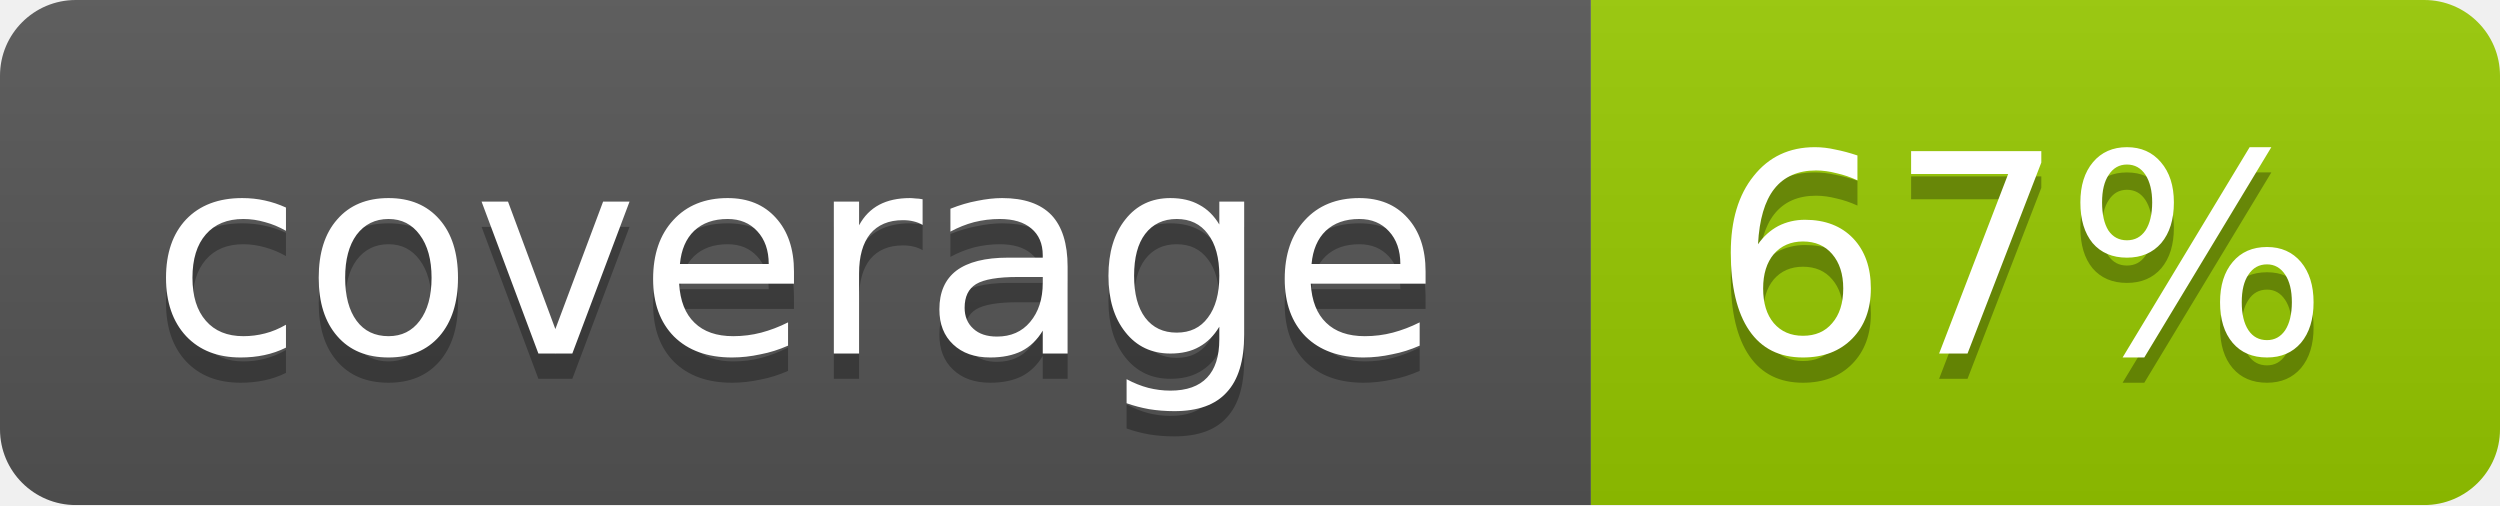
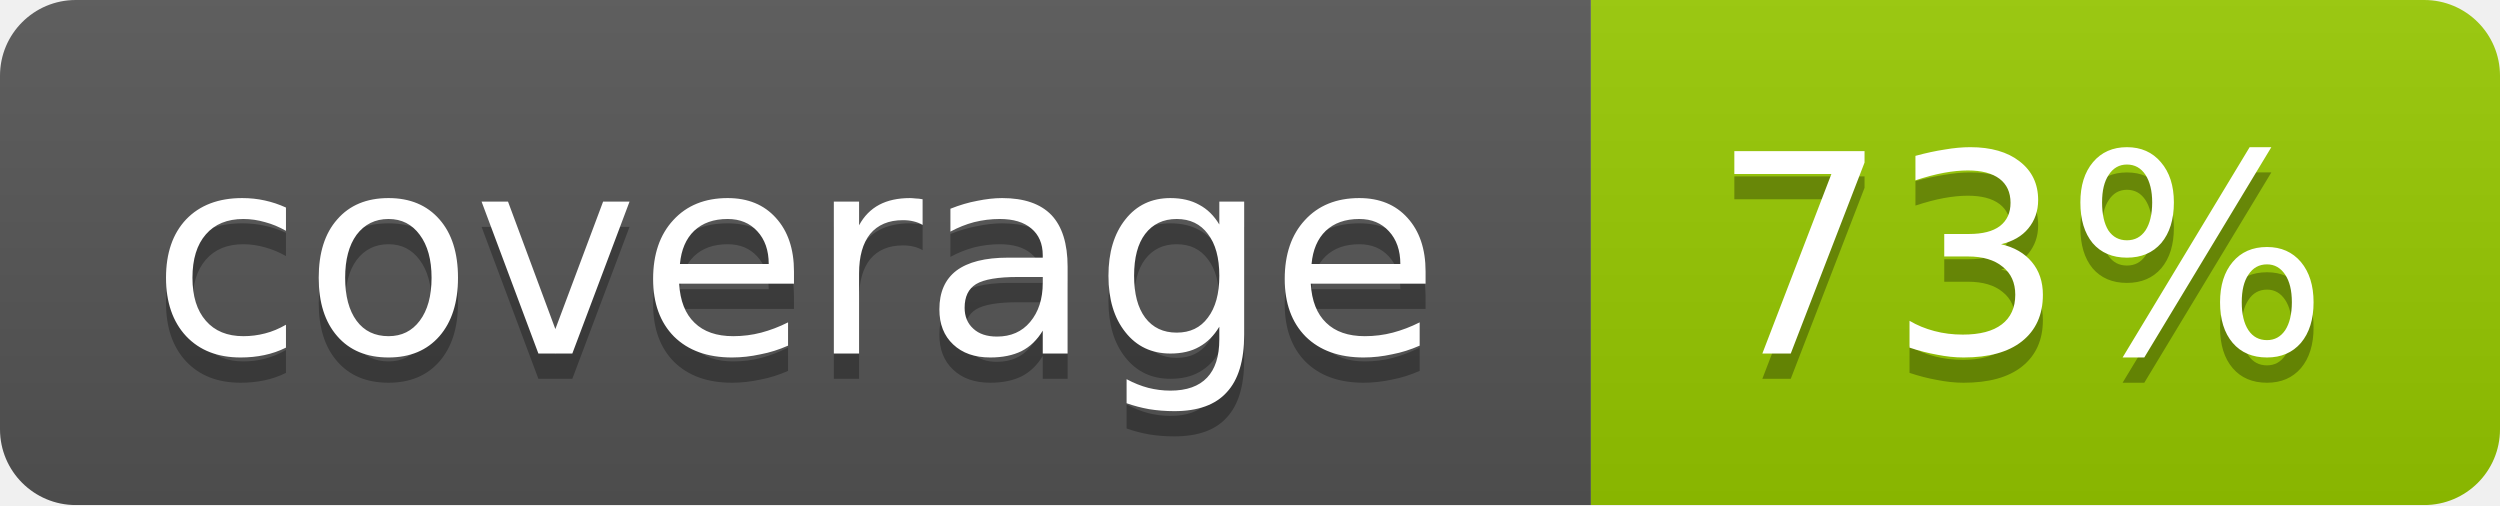
<svg xmlns="http://www.w3.org/2000/svg" width="99" height="20">
  <linearGradient id="b" x2="0" y2="100%">
    <stop offset="0" stop-color="#bbb" stop-opacity=".1" />
    <stop offset="1" stop-opacity=".1" />
  </linearGradient>
  <mask id="a">
    <rect width="99" height="20" rx="3" fill="#fff" />
  </mask>
  <g mask="url(#a)">
    <path fill="#555" d="M0 0h63v20H0z" />
    <path fill="#97ca00" d="M63 0h36v20H63z" />
    <path fill="url(#b)" d="M0 0h99v20H0z" />
  </g>
  <g fill="#fff" text-anchor="middle" font-family="DejaVu Sans,Verdana,Geneva,sans-serif" font-size="11">
    <text x="31.5" y="15" fill="#010101" fill-opacity=".3">coverage</text>
    <text x="31.5" y="14">coverage</text>
-     <text x="80" y="15" fill="#010101" fill-opacity=".3">67%</text>
-     <text x="80" y="14">67%</text>
+     <text x="80" y="15" fill="#010101" fill-opacity=".3">73%</text>
+     <text x="80" y="14">73%</text>
  </g>
</svg>
